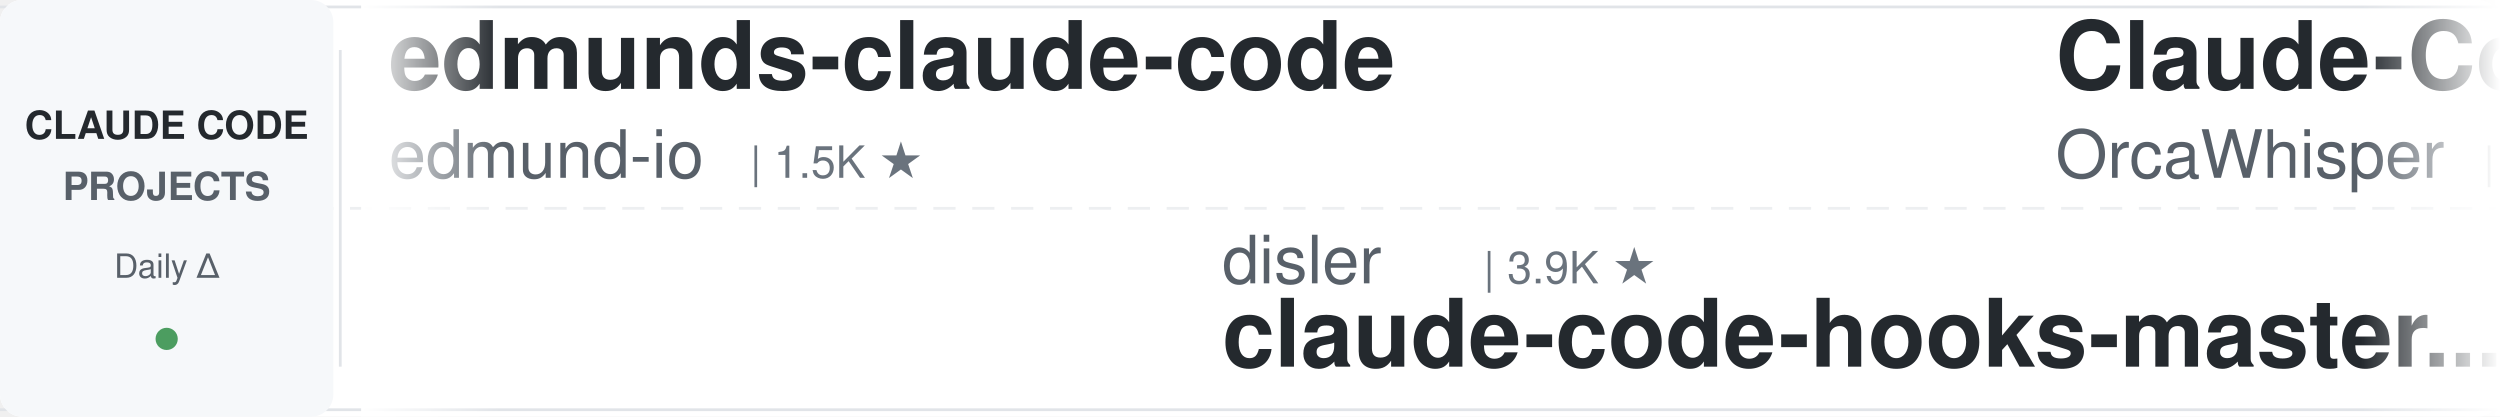
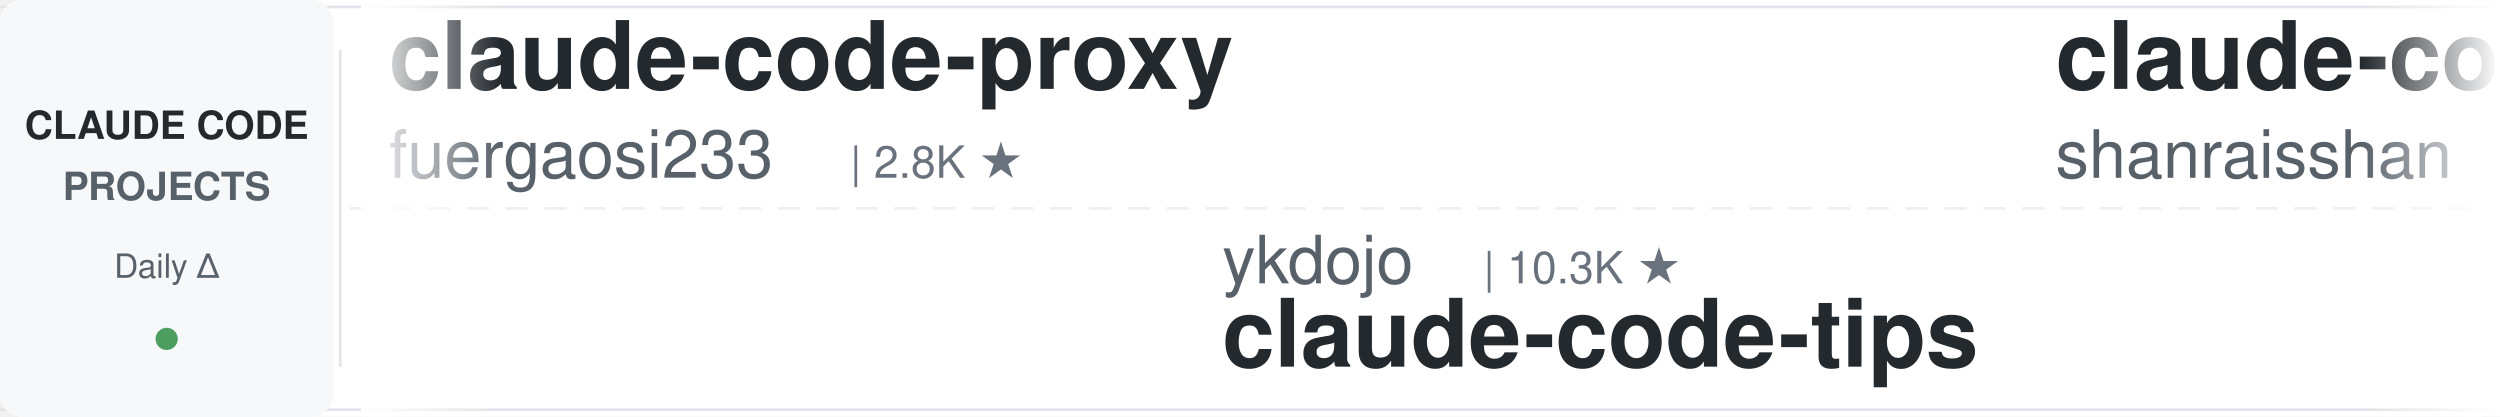
<svg xmlns="http://www.w3.org/2000/svg" width="900" height="150">
  <defs>
    <linearGradient id="awesomeLeftFade" x1="0%" y1="0%" x2="100%" y2="0%">
      <stop offset="0%" style="stop-color:#ffffff;stop-opacity:1" />
      <stop offset="100%" style="stop-color:#ffffff;stop-opacity:0" />
    </linearGradient>
    <linearGradient id="awesomeRightFade" x1="0%" y1="0%" x2="100%" y2="0%">
      <stop offset="0%" style="stop-color:#ffffff;stop-opacity:0" />
      <stop offset="100%" style="stop-color:#ffffff;stop-opacity:1" />
    </linearGradient>
  </defs>
  <rect width="900" height="150" fill="#ffffff" rx="8" />
  <rect x="0" y="2" width="900" height="1" fill="#e1e4e8" />
  <rect x="0" y="147" width="900" height="1" fill="#e1e4e8" />
  <line x1="0" y1="75" x2="900" y2="75" stroke="#e1e4e8" stroke-width="1" stroke-dasharray="8 6" opacity="0.6" />
  <rect x="0" y="0" width="120" height="150" fill="#f6f8fa" rx="8" />
  <text x="60" y="50" font-family="-apple-system, BlinkMacSystemFont, 'Segoe UI', Helvetica, Arial, sans-serif" font-size="14" font-weight="600" fill="#24292e" text-anchor="middle">CLAUDE CODE</text>
  <text x="60" y="72" font-family="-apple-system, BlinkMacSystemFont, 'Segoe UI', Helvetica, Arial, sans-serif" font-size="14" font-weight="600" fill="#586069" text-anchor="middle">PROJECTS</text>
  <text x="60" y="100" font-family="-apple-system, BlinkMacSystemFont, 'Segoe UI', Helvetica, Arial, sans-serif" font-size="12" font-weight="500" fill="#586069" text-anchor="middle">Daily Δ</text>
  <circle cx="60" cy="122" r="4" fill="#22863a" opacity="0.8" />
  <rect x="122" y="18" width="1" height="114" fill="#e1e4e8" />
  <clipPath id="awesomeTickerClip">
    <rect x="130" y="0" width="770" height="150" />
  </clipPath>
  <g clip-path="url(#awesomeTickerClip)">
    <g id="awesomeTickerItems">
      <animateTransform attributeName="transform" attributeType="XML" type="translate" from="0 0" to="-3000 0" dur="54s" repeatCount="indefinite" />
      <g transform="translate(0, 0)">
-         <text x="140" y="32" font-family="-apple-system, BlinkMacSystemFont, 'Segoe UI', Helvetica, Arial, sans-serif" font-size="34" font-weight="600" fill="#24292e">edmunds-claude-code</text>
-         <text x="140" y="64" font-family="-apple-system, BlinkMacSystemFont, 'Segoe UI', Helvetica, Arial, sans-serif" font-size="24" font-weight="400" fill="#586069">edmund-io</text>
-         <text x="270" y="64" font-family="-apple-system, BlinkMacSystemFont, 'Segoe UI', Helvetica, Arial, sans-serif" font-size="16" font-weight="500" fill="#6a737d">| 1.5K ★</text>
-       </g>
-       <g transform="translate(300, 0)">
-         <text x="140" y="102" font-family="-apple-system, BlinkMacSystemFont, 'Segoe UI', Helvetica, Arial, sans-serif" font-size="24" font-weight="400" fill="#586069">disler</text>
-         <text x="234" y="102" font-family="-apple-system, BlinkMacSystemFont, 'Segoe UI', Helvetica, Arial, sans-serif" font-size="16" font-weight="500" fill="#6a737d">| 3.9K ★</text>
-         <text x="140" y="132" font-family="-apple-system, BlinkMacSystemFont, 'Segoe UI', Helvetica, Arial, sans-serif" font-size="34" font-weight="600" fill="#24292e">claude-code-hooks-master...</text>
-       </g>
-       <g transform="translate(600, 0)">
-         <text x="140" y="32" font-family="-apple-system, BlinkMacSystemFont, 'Segoe UI', Helvetica, Arial, sans-serif" font-size="34" font-weight="600" fill="#24292e">Claude-Code</text>
-         <text x="140" y="64" font-family="-apple-system, BlinkMacSystemFont, 'Segoe UI', Helvetica, Arial, sans-serif" font-size="24" font-weight="400" fill="#586069">OrcaWhisper</text>
-         <text x="294" y="64" font-family="-apple-system, BlinkMacSystemFont, 'Segoe UI', Helvetica, Arial, sans-serif" font-size="16" font-weight="500" fill="#6a737d">| 106 ★</text>
-       </g>
-       <g transform="translate(900, 0)">
-         <text x="140" y="102" font-family="-apple-system, BlinkMacSystemFont, 'Segoe UI', Helvetica, Arial, sans-serif" font-size="24" font-weight="400" fill="#586069">repowise-dev</text>
-         <text x="306" y="102" font-family="-apple-system, BlinkMacSystemFont, 'Segoe UI', Helvetica, Arial, sans-serif" font-size="16" font-weight="500" fill="#6a737d">| 1.2K ★</text>
-         <text x="383" y="102" font-family="-apple-system, BlinkMacSystemFont, 'Segoe UI', Helvetica, Arial, sans-serif" font-size="16" font-weight="500" fill="#22863a"> +1</text>
-         <text x="140" y="132" font-family="-apple-system, BlinkMacSystemFont, 'Segoe UI', Helvetica, Arial, sans-serif" font-size="34" font-weight="600" fill="#24292e">claude-code-prompts</text>
-       </g>
-       <g transform="translate(1200, 0)">
-         <text x="140" y="32" font-family="-apple-system, BlinkMacSystemFont, 'Segoe UI', Helvetica, Arial, sans-serif" font-size="34" font-weight="600" fill="#24292e">claude-code-router</text>
-         <text x="140" y="64" font-family="-apple-system, BlinkMacSystemFont, 'Segoe UI', Helvetica, Arial, sans-serif" font-size="24" font-weight="400" fill="#586069">musistudio</text>
-         <text x="282" y="64" font-family="-apple-system, BlinkMacSystemFont, 'Segoe UI', Helvetica, Arial, sans-serif" font-size="16" font-weight="500" fill="#6a737d">| 37.8K ★</text>
-         <text x="368" y="64" font-family="-apple-system, BlinkMacSystemFont, 'Segoe UI', Helvetica, Arial, sans-serif" font-size="16" font-weight="500" fill="#22863a"> +2</text>
-       </g>
-       <g transform="translate(1500, 0)">
-         <text x="140" y="102" font-family="-apple-system, BlinkMacSystemFont, 'Segoe UI', Helvetica, Arial, sans-serif" font-size="24" font-weight="400" fill="#586069">AprilNEA</text>
-         <text x="258" y="102" font-family="-apple-system, BlinkMacSystemFont, 'Segoe UI', Helvetica, Arial, sans-serif" font-size="16" font-weight="500" fill="#6a737d">| 394 ★</text>
-         <text x="140" y="132" font-family="-apple-system, BlinkMacSystemFont, 'Segoe UI', Helvetica, Arial, sans-serif" font-size="34" font-weight="600" fill="#24292e">claude-code-source</text>
-       </g>
-       <g transform="translate(1800, 0)">
        <text x="140" y="32" font-family="-apple-system, BlinkMacSystemFont, 'Segoe UI', Helvetica, Arial, sans-serif" font-size="34" font-weight="600" fill="#24292e">claude-code-proxy</text>
        <text x="140" y="64" font-family="-apple-system, BlinkMacSystemFont, 'Segoe UI', Helvetica, Arial, sans-serif" font-size="24" font-weight="400" fill="#586069">fuergaosi233</text>
        <text x="306" y="64" font-family="-apple-system, BlinkMacSystemFont, 'Segoe UI', Helvetica, Arial, sans-serif" font-size="16" font-weight="500" fill="#6a737d">| 2.8K ★</text>
      </g>
+       <g transform="translate(300, 0)">
+         <text x="140" y="102" font-family="-apple-system, BlinkMacSystemFont, 'Segoe UI', Helvetica, Arial, sans-serif" font-size="24" font-weight="400" fill="#586069">ykdojo</text>
+         <text x="234" y="102" font-family="-apple-system, BlinkMacSystemFont, 'Segoe UI', Helvetica, Arial, sans-serif" font-size="16" font-weight="500" fill="#6a737d">| 10.3K ★</text>
+         <text x="140" y="132" font-family="-apple-system, BlinkMacSystemFont, 'Segoe UI', Helvetica, Arial, sans-serif" font-size="34" font-weight="600" fill="#24292e">claude-code-tips</text>
+       </g>
+       <g transform="translate(600, 0)">
+         <text x="140" y="32" font-family="-apple-system, BlinkMacSystemFont, 'Segoe UI', Helvetica, Arial, sans-serif" font-size="34" font-weight="600" fill="#24292e">claude-code-best-practic...</text>
+         <text x="140" y="64" font-family="-apple-system, BlinkMacSystemFont, 'Segoe UI', Helvetica, Arial, sans-serif" font-size="24" font-weight="400" fill="#586069">shanraisshan</text>
+         <text x="306" y="64" font-family="-apple-system, BlinkMacSystemFont, 'Segoe UI', Helvetica, Arial, sans-serif" font-size="16" font-weight="500" fill="#6a737d">| 67.9K ★</text>
+         <text x="392" y="64" font-family="-apple-system, BlinkMacSystemFont, 'Segoe UI', Helvetica, Arial, sans-serif" font-size="16" font-weight="500" fill="#22863a"> +5</text>
+       </g>
+       <g transform="translate(900, 0)">
+         <text x="140" y="102" font-family="-apple-system, BlinkMacSystemFont, 'Segoe UI', Helvetica, Arial, sans-serif" font-size="24" font-weight="400" fill="#586069">nicedreamzapp</text>
+         <text x="318" y="102" font-family="-apple-system, BlinkMacSystemFont, 'Segoe UI', Helvetica, Arial, sans-serif" font-size="16" font-weight="500" fill="#6a737d">| 3.4K ★</text>
+         <text x="140" y="132" font-family="-apple-system, BlinkMacSystemFont, 'Segoe UI', Helvetica, Arial, sans-serif" font-size="34" font-weight="600" fill="#24292e">claude-code-local</text>
+       </g>
+       <g transform="translate(1200, 0)">
+         <text x="140" y="32" font-family="-apple-system, BlinkMacSystemFont, 'Segoe UI', Helvetica, Arial, sans-serif" font-size="34" font-weight="600" fill="#24292e">Claude-code</text>
+         <text x="140" y="64" font-family="-apple-system, BlinkMacSystemFont, 'Segoe UI', Helvetica, Arial, sans-serif" font-size="24" font-weight="400" fill="#586069">fazxes</text>
+         <text x="234" y="64" font-family="-apple-system, BlinkMacSystemFont, 'Segoe UI', Helvetica, Arial, sans-serif" font-size="16" font-weight="500" fill="#6a737d">| 245 ★</text>
+       </g>
+       <g transform="translate(1500, 0)">
+         <text x="140" y="102" font-family="-apple-system, BlinkMacSystemFont, 'Segoe UI', Helvetica, Arial, sans-serif" font-size="24" font-weight="400" fill="#586069">rohitg00</text>
+         <text x="258" y="102" font-family="-apple-system, BlinkMacSystemFont, 'Segoe UI', Helvetica, Arial, sans-serif" font-size="16" font-weight="500" fill="#6a737d">| 2.7K ★</text>
+         <text x="335" y="102" font-family="-apple-system, BlinkMacSystemFont, 'Segoe UI', Helvetica, Arial, sans-serif" font-size="16" font-weight="500" fill="#22863a"> +1</text>
+         <text x="140" y="132" font-family="-apple-system, BlinkMacSystemFont, 'Segoe UI', Helvetica, Arial, sans-serif" font-size="34" font-weight="600" fill="#24292e">awesome-claude-code-tool...</text>
+       </g>
+       <g transform="translate(1800, 0)">
+         <text x="140" y="32" font-family="-apple-system, BlinkMacSystemFont, 'Segoe UI', Helvetica, Arial, sans-serif" font-size="34" font-weight="600" fill="#24292e">claude-code-source</text>
+         <text x="140" y="64" font-family="-apple-system, BlinkMacSystemFont, 'Segoe UI', Helvetica, Arial, sans-serif" font-size="24" font-weight="400" fill="#586069">hangsman</text>
+         <text x="258" y="64" font-family="-apple-system, BlinkMacSystemFont, 'Segoe UI', Helvetica, Arial, sans-serif" font-size="16" font-weight="500" fill="#6a737d">| 799 ★</text>
+       </g>
      <g transform="translate(2100, 0)">
-         <text x="140" y="102" font-family="-apple-system, BlinkMacSystemFont, 'Segoe UI', Helvetica, Arial, sans-serif" font-size="24" font-weight="400" fill="#586069">disler</text>
-         <text x="234" y="102" font-family="-apple-system, BlinkMacSystemFont, 'Segoe UI', Helvetica, Arial, sans-serif" font-size="16" font-weight="500" fill="#6a737d">| 1.7K ★</text>
-         <text x="140" y="132" font-family="-apple-system, BlinkMacSystemFont, 'Segoe UI', Helvetica, Arial, sans-serif" font-size="34" font-weight="600" fill="#24292e">pi-vs-claude-code</text>
+         <text x="140" y="102" font-family="-apple-system, BlinkMacSystemFont, 'Segoe UI', Helvetica, Arial, sans-serif" font-size="24" font-weight="400" fill="#586069">feiskyer</text>
+         <text x="258" y="102" font-family="-apple-system, BlinkMacSystemFont, 'Segoe UI', Helvetica, Arial, sans-serif" font-size="16" font-weight="500" fill="#6a737d">| 1.7K ★</text>
+         <text x="140" y="132" font-family="-apple-system, BlinkMacSystemFont, 'Segoe UI', Helvetica, Arial, sans-serif" font-size="34" font-weight="600" fill="#24292e">claude-code-settings</text>
      </g>
      <g transform="translate(2400, 0)">
-         <text x="140" y="32" font-family="-apple-system, BlinkMacSystemFont, 'Segoe UI', Helvetica, Arial, sans-serif" font-size="34" font-weight="600" fill="#24292e">claude-code-local</text>
-         <text x="140" y="64" font-family="-apple-system, BlinkMacSystemFont, 'Segoe UI', Helvetica, Arial, sans-serif" font-size="24" font-weight="400" fill="#586069">nicedreamzapp</text>
-         <text x="318" y="64" font-family="-apple-system, BlinkMacSystemFont, 'Segoe UI', Helvetica, Arial, sans-serif" font-size="16" font-weight="500" fill="#6a737d">| 3.4K ★</text>
+         <text x="140" y="32" font-family="-apple-system, BlinkMacSystemFont, 'Segoe UI', Helvetica, Arial, sans-serif" font-size="34" font-weight="600" fill="#24292e">claude-code-ultimate-gui...</text>
+         <text x="140" y="64" font-family="-apple-system, BlinkMacSystemFont, 'Segoe UI', Helvetica, Arial, sans-serif" font-size="24" font-weight="400" fill="#586069">FlorianBruniaux</text>
+         <text x="342" y="64" font-family="-apple-system, BlinkMacSystemFont, 'Segoe UI', Helvetica, Arial, sans-serif" font-size="16" font-weight="500" fill="#6a737d">| 6.2K ★</text>
      </g>
      <g transform="translate(2700, 0)">
-         <text x="140" y="102" font-family="-apple-system, BlinkMacSystemFont, 'Segoe UI', Helvetica, Arial, sans-serif" font-size="24" font-weight="400" fill="#586069">centminmod</text>
-         <text x="282" y="102" font-family="-apple-system, BlinkMacSystemFont, 'Segoe UI', Helvetica, Arial, sans-serif" font-size="16" font-weight="500" fill="#6a737d">| 2.7K ★</text>
-         <text x="140" y="132" font-family="-apple-system, BlinkMacSystemFont, 'Segoe UI', Helvetica, Arial, sans-serif" font-size="34" font-weight="600" fill="#24292e">my-claude-code-setup</text>
+         <text x="140" y="102" font-family="-apple-system, BlinkMacSystemFont, 'Segoe UI', Helvetica, Arial, sans-serif" font-size="24" font-weight="400" fill="#586069">ponponon</text>
+         <text x="258" y="102" font-family="-apple-system, BlinkMacSystemFont, 'Segoe UI', Helvetica, Arial, sans-serif" font-size="16" font-weight="500" fill="#6a737d">| 2.3K ★</text>
+         <text x="140" y="132" font-family="-apple-system, BlinkMacSystemFont, 'Segoe UI', Helvetica, Arial, sans-serif" font-size="34" font-weight="600" fill="#24292e">claude_code_src</text>
      </g>
      <g transform="translate(3000, 0)">
-         <text x="140" y="32" font-family="-apple-system, BlinkMacSystemFont, 'Segoe UI', Helvetica, Arial, sans-serif" font-size="34" font-weight="600" fill="#24292e">edmunds-claude-code</text>
-         <text x="140" y="64" font-family="-apple-system, BlinkMacSystemFont, 'Segoe UI', Helvetica, Arial, sans-serif" font-size="24" font-weight="400" fill="#586069">edmund-io</text>
-         <text x="270" y="64" font-family="-apple-system, BlinkMacSystemFont, 'Segoe UI', Helvetica, Arial, sans-serif" font-size="16" font-weight="500" fill="#6a737d">| 1.5K ★</text>
+         <text x="140" y="32" font-family="-apple-system, BlinkMacSystemFont, 'Segoe UI', Helvetica, Arial, sans-serif" font-size="34" font-weight="600" fill="#24292e">claude-code-proxy</text>
+         <text x="140" y="64" font-family="-apple-system, BlinkMacSystemFont, 'Segoe UI', Helvetica, Arial, sans-serif" font-size="24" font-weight="400" fill="#586069">fuergaosi233</text>
+         <text x="306" y="64" font-family="-apple-system, BlinkMacSystemFont, 'Segoe UI', Helvetica, Arial, sans-serif" font-size="16" font-weight="500" fill="#6a737d">| 2.8K ★</text>
      </g>
      <g transform="translate(3300, 0)">
-         <text x="140" y="102" font-family="-apple-system, BlinkMacSystemFont, 'Segoe UI', Helvetica, Arial, sans-serif" font-size="24" font-weight="400" fill="#586069">disler</text>
-         <text x="234" y="102" font-family="-apple-system, BlinkMacSystemFont, 'Segoe UI', Helvetica, Arial, sans-serif" font-size="16" font-weight="500" fill="#6a737d">| 3.9K ★</text>
-         <text x="140" y="132" font-family="-apple-system, BlinkMacSystemFont, 'Segoe UI', Helvetica, Arial, sans-serif" font-size="34" font-weight="600" fill="#24292e">claude-code-hooks-master...</text>
+         <text x="140" y="102" font-family="-apple-system, BlinkMacSystemFont, 'Segoe UI', Helvetica, Arial, sans-serif" font-size="24" font-weight="400" fill="#586069">ykdojo</text>
+         <text x="234" y="102" font-family="-apple-system, BlinkMacSystemFont, 'Segoe UI', Helvetica, Arial, sans-serif" font-size="16" font-weight="500" fill="#6a737d">| 10.3K ★</text>
+         <text x="140" y="132" font-family="-apple-system, BlinkMacSystemFont, 'Segoe UI', Helvetica, Arial, sans-serif" font-size="34" font-weight="600" fill="#24292e">claude-code-tips</text>
      </g>
      <g transform="translate(3600, 0)">
-         <text x="140" y="32" font-family="-apple-system, BlinkMacSystemFont, 'Segoe UI', Helvetica, Arial, sans-serif" font-size="34" font-weight="600" fill="#24292e">Claude-Code</text>
-         <text x="140" y="64" font-family="-apple-system, BlinkMacSystemFont, 'Segoe UI', Helvetica, Arial, sans-serif" font-size="24" font-weight="400" fill="#586069">OrcaWhisper</text>
-         <text x="294" y="64" font-family="-apple-system, BlinkMacSystemFont, 'Segoe UI', Helvetica, Arial, sans-serif" font-size="16" font-weight="500" fill="#6a737d">| 106 ★</text>
+         <text x="140" y="32" font-family="-apple-system, BlinkMacSystemFont, 'Segoe UI', Helvetica, Arial, sans-serif" font-size="34" font-weight="600" fill="#24292e">claude-code-best-practic...</text>
+         <text x="140" y="64" font-family="-apple-system, BlinkMacSystemFont, 'Segoe UI', Helvetica, Arial, sans-serif" font-size="24" font-weight="400" fill="#586069">shanraisshan</text>
+         <text x="306" y="64" font-family="-apple-system, BlinkMacSystemFont, 'Segoe UI', Helvetica, Arial, sans-serif" font-size="16" font-weight="500" fill="#6a737d">| 67.9K ★</text>
+         <text x="392" y="64" font-family="-apple-system, BlinkMacSystemFont, 'Segoe UI', Helvetica, Arial, sans-serif" font-size="16" font-weight="500" fill="#22863a"> +5</text>
      </g>
      <g transform="translate(3900, 0)">
-         <text x="140" y="102" font-family="-apple-system, BlinkMacSystemFont, 'Segoe UI', Helvetica, Arial, sans-serif" font-size="24" font-weight="400" fill="#586069">repowise-dev</text>
-         <text x="306" y="102" font-family="-apple-system, BlinkMacSystemFont, 'Segoe UI', Helvetica, Arial, sans-serif" font-size="16" font-weight="500" fill="#6a737d">| 1.2K ★</text>
-         <text x="383" y="102" font-family="-apple-system, BlinkMacSystemFont, 'Segoe UI', Helvetica, Arial, sans-serif" font-size="16" font-weight="500" fill="#22863a"> +1</text>
-         <text x="140" y="132" font-family="-apple-system, BlinkMacSystemFont, 'Segoe UI', Helvetica, Arial, sans-serif" font-size="34" font-weight="600" fill="#24292e">claude-code-prompts</text>
+         <text x="140" y="102" font-family="-apple-system, BlinkMacSystemFont, 'Segoe UI', Helvetica, Arial, sans-serif" font-size="24" font-weight="400" fill="#586069">nicedreamzapp</text>
+         <text x="318" y="102" font-family="-apple-system, BlinkMacSystemFont, 'Segoe UI', Helvetica, Arial, sans-serif" font-size="16" font-weight="500" fill="#6a737d">| 3.4K ★</text>
+         <text x="140" y="132" font-family="-apple-system, BlinkMacSystemFont, 'Segoe UI', Helvetica, Arial, sans-serif" font-size="34" font-weight="600" fill="#24292e">claude-code-local</text>
      </g>
    </g>
  </g>
  <rect x="130" y="0" width="50" height="150" fill="url(#awesomeLeftFade)" />
  <rect x="850" y="0" width="50" height="150" fill="url(#awesomeRightFade)" />
</svg>
